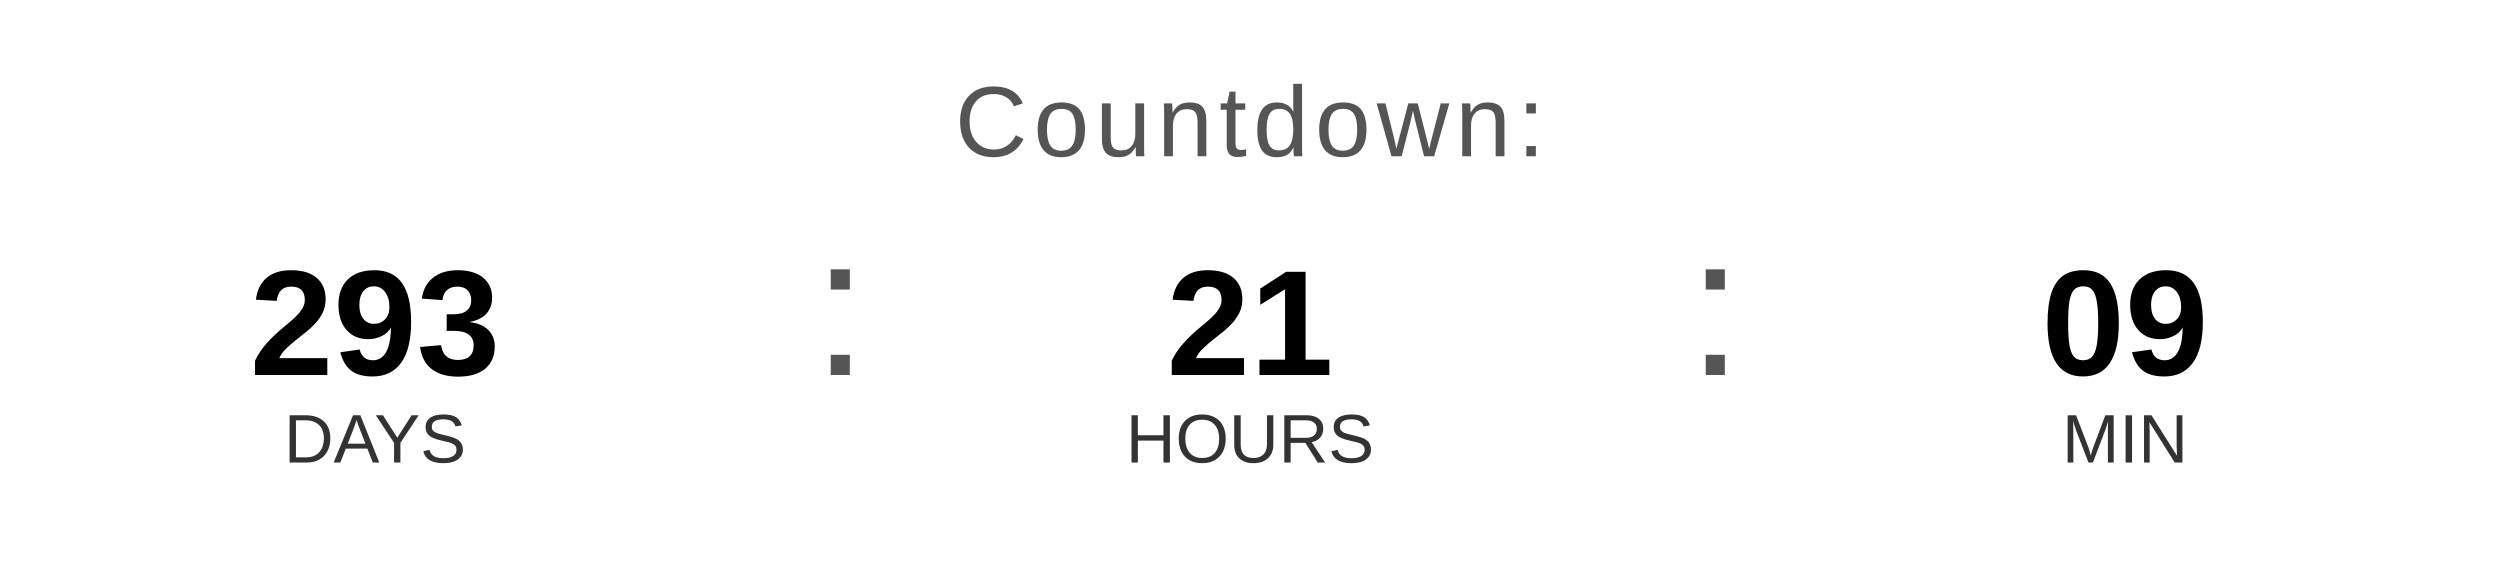
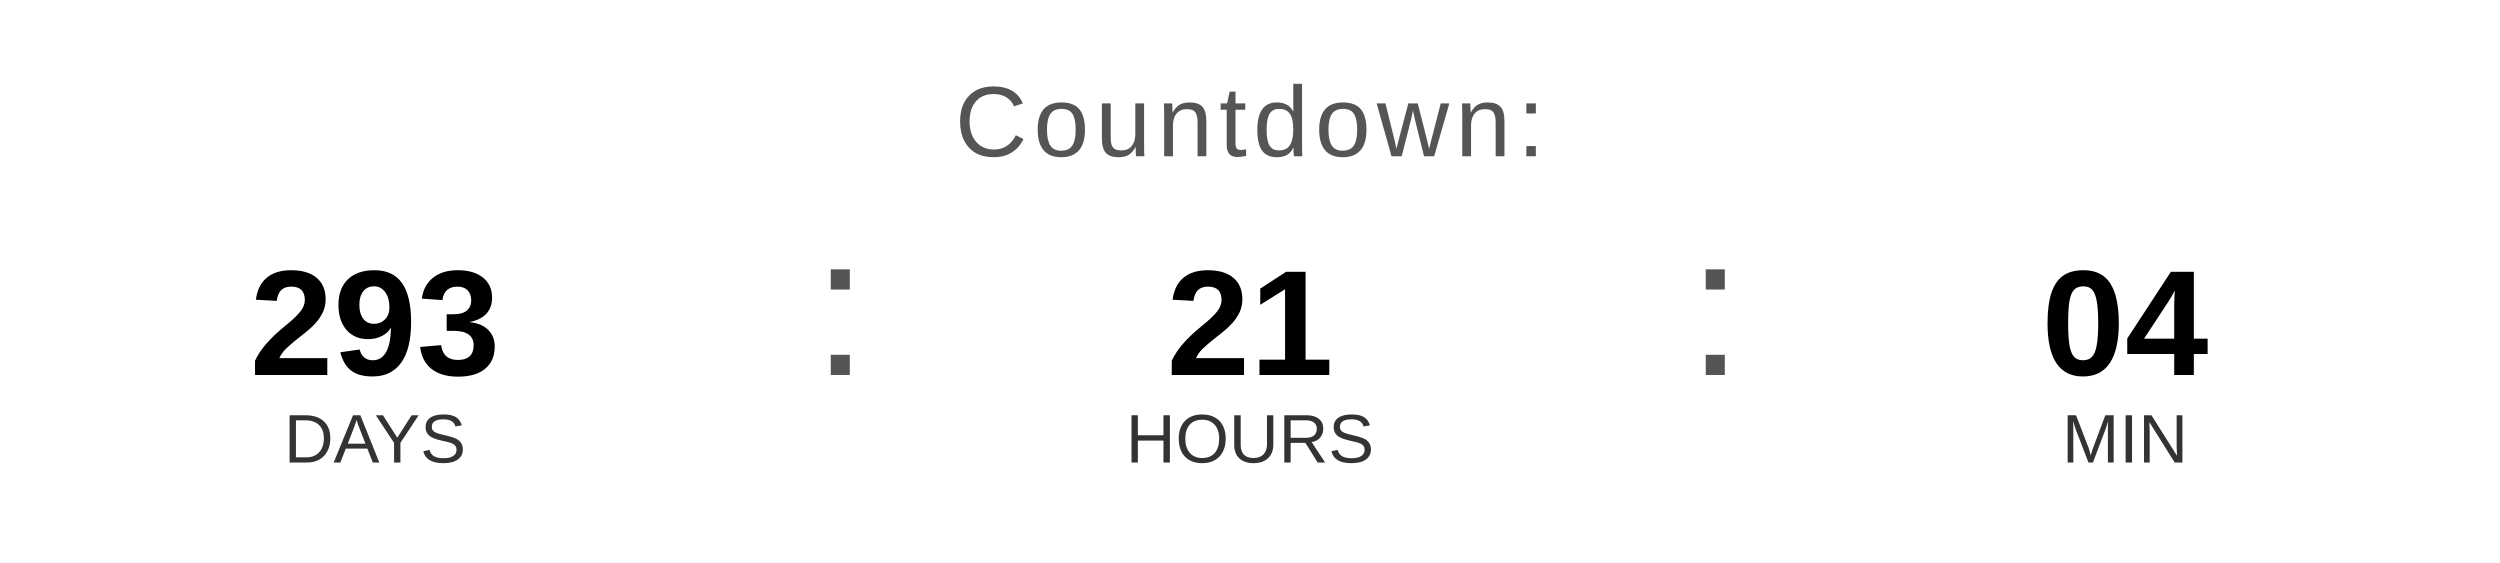
<svg xmlns="http://www.w3.org/2000/svg" width="400" height="90" viewBox="0 0 400 90">
  <text x="200" y="25" font-family="Arial, Helvetica, sans-serif" font-size="16" fill="#555555" text-anchor="middle" letter-spacing="1">
    Countdown:
  </text>
  <text x="60" y="60" font-family="Arial, Helvetica, sans-serif" font-size="24" font-weight="bold" fill="#000000" text-anchor="middle">293</text>
  <text x="60" y="74" font-family="Arial, Helvetica, sans-serif" font-size="11" fill="#333333" text-anchor="middle">DAYS</text>
  <text x="130" y="60" font-family="Arial, sans-serif" font-size="32" fill="#555555">:</text>
  <text x="200" y="60" font-family="Arial, Helvetica, sans-serif" font-size="24" font-weight="bold" fill="#000000" text-anchor="middle">21</text>
  <text x="200" y="74" font-family="Arial, Helvetica, sans-serif" font-size="11" fill="#333333" text-anchor="middle">HOURS</text>
  <text x="270" y="60" font-family="Arial, sans-serif" font-size="32" fill="#555555">:</text>
-   <text x="340" y="60" font-family="Arial, Helvetica, sans-serif" font-size="24" font-weight="bold" fill="#000000" text-anchor="middle">09</text>
+   <text x="340" y="60" font-family="Arial, Helvetica, sans-serif" font-size="24" font-weight="bold" fill="#000000" text-anchor="middle">04</text>
  <text x="340" y="74" font-family="Arial, Helvetica, sans-serif" font-size="11" fill="#333333" text-anchor="middle">MIN</text>
</svg>
